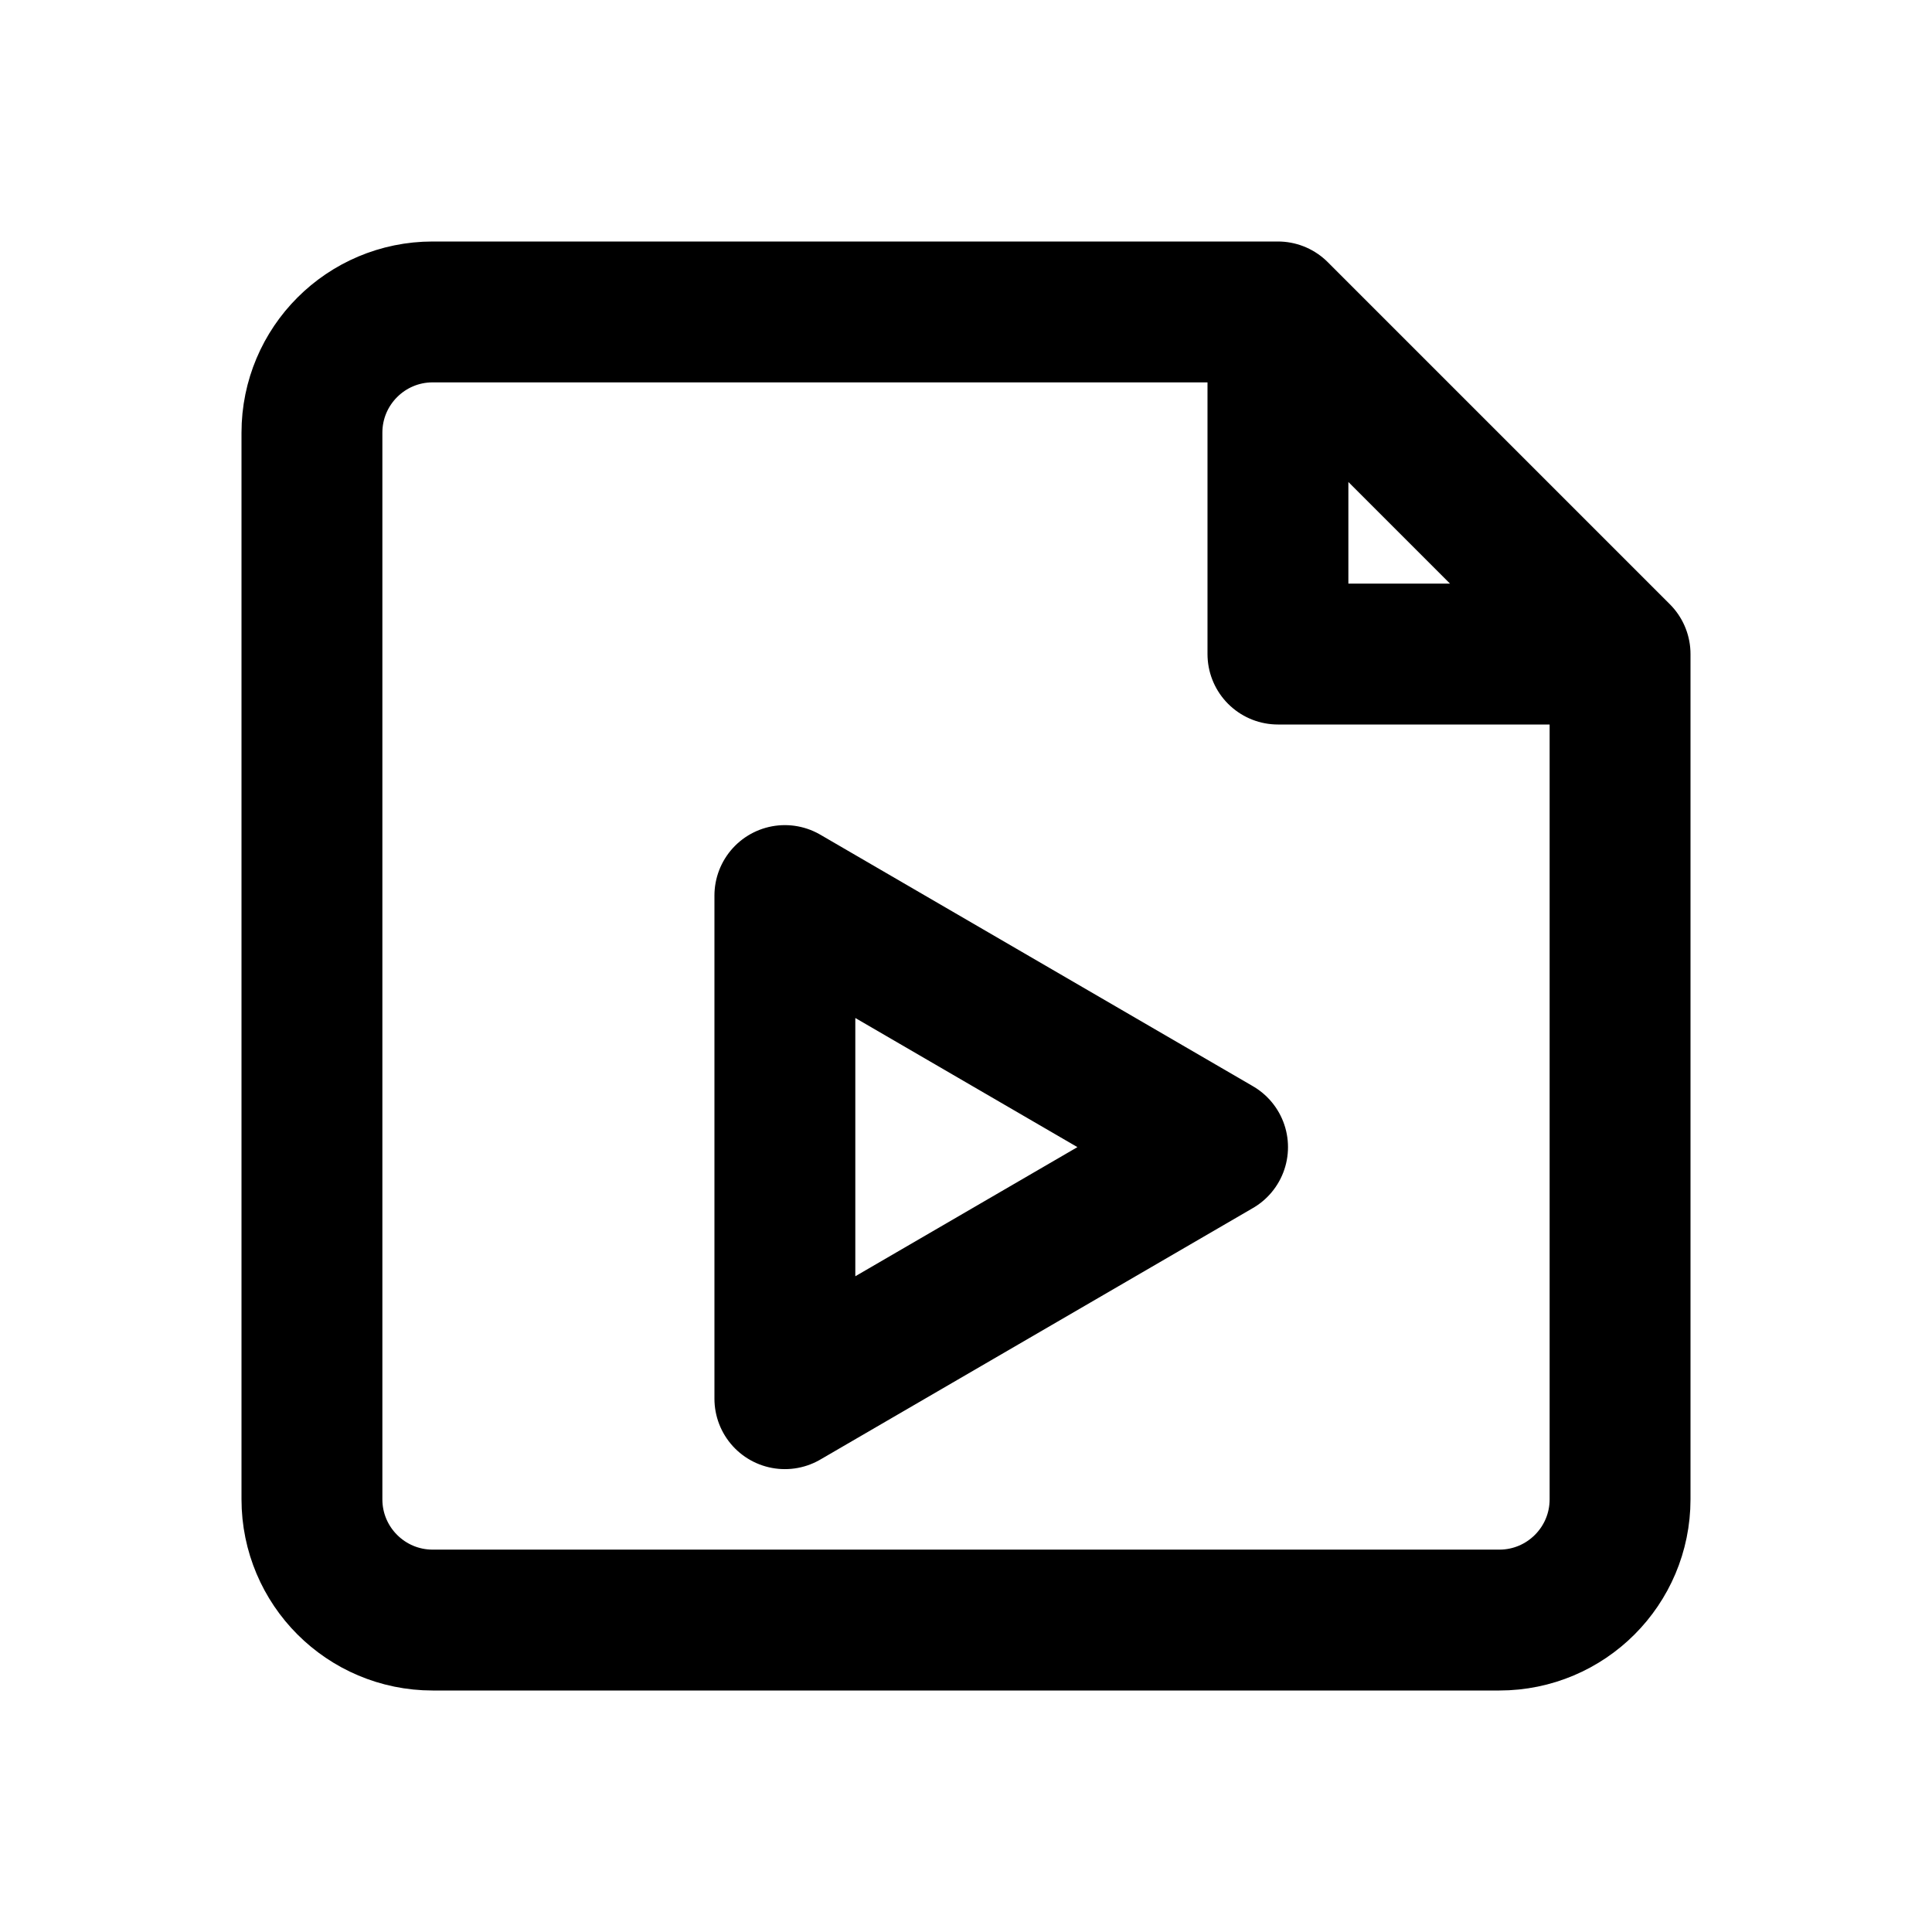
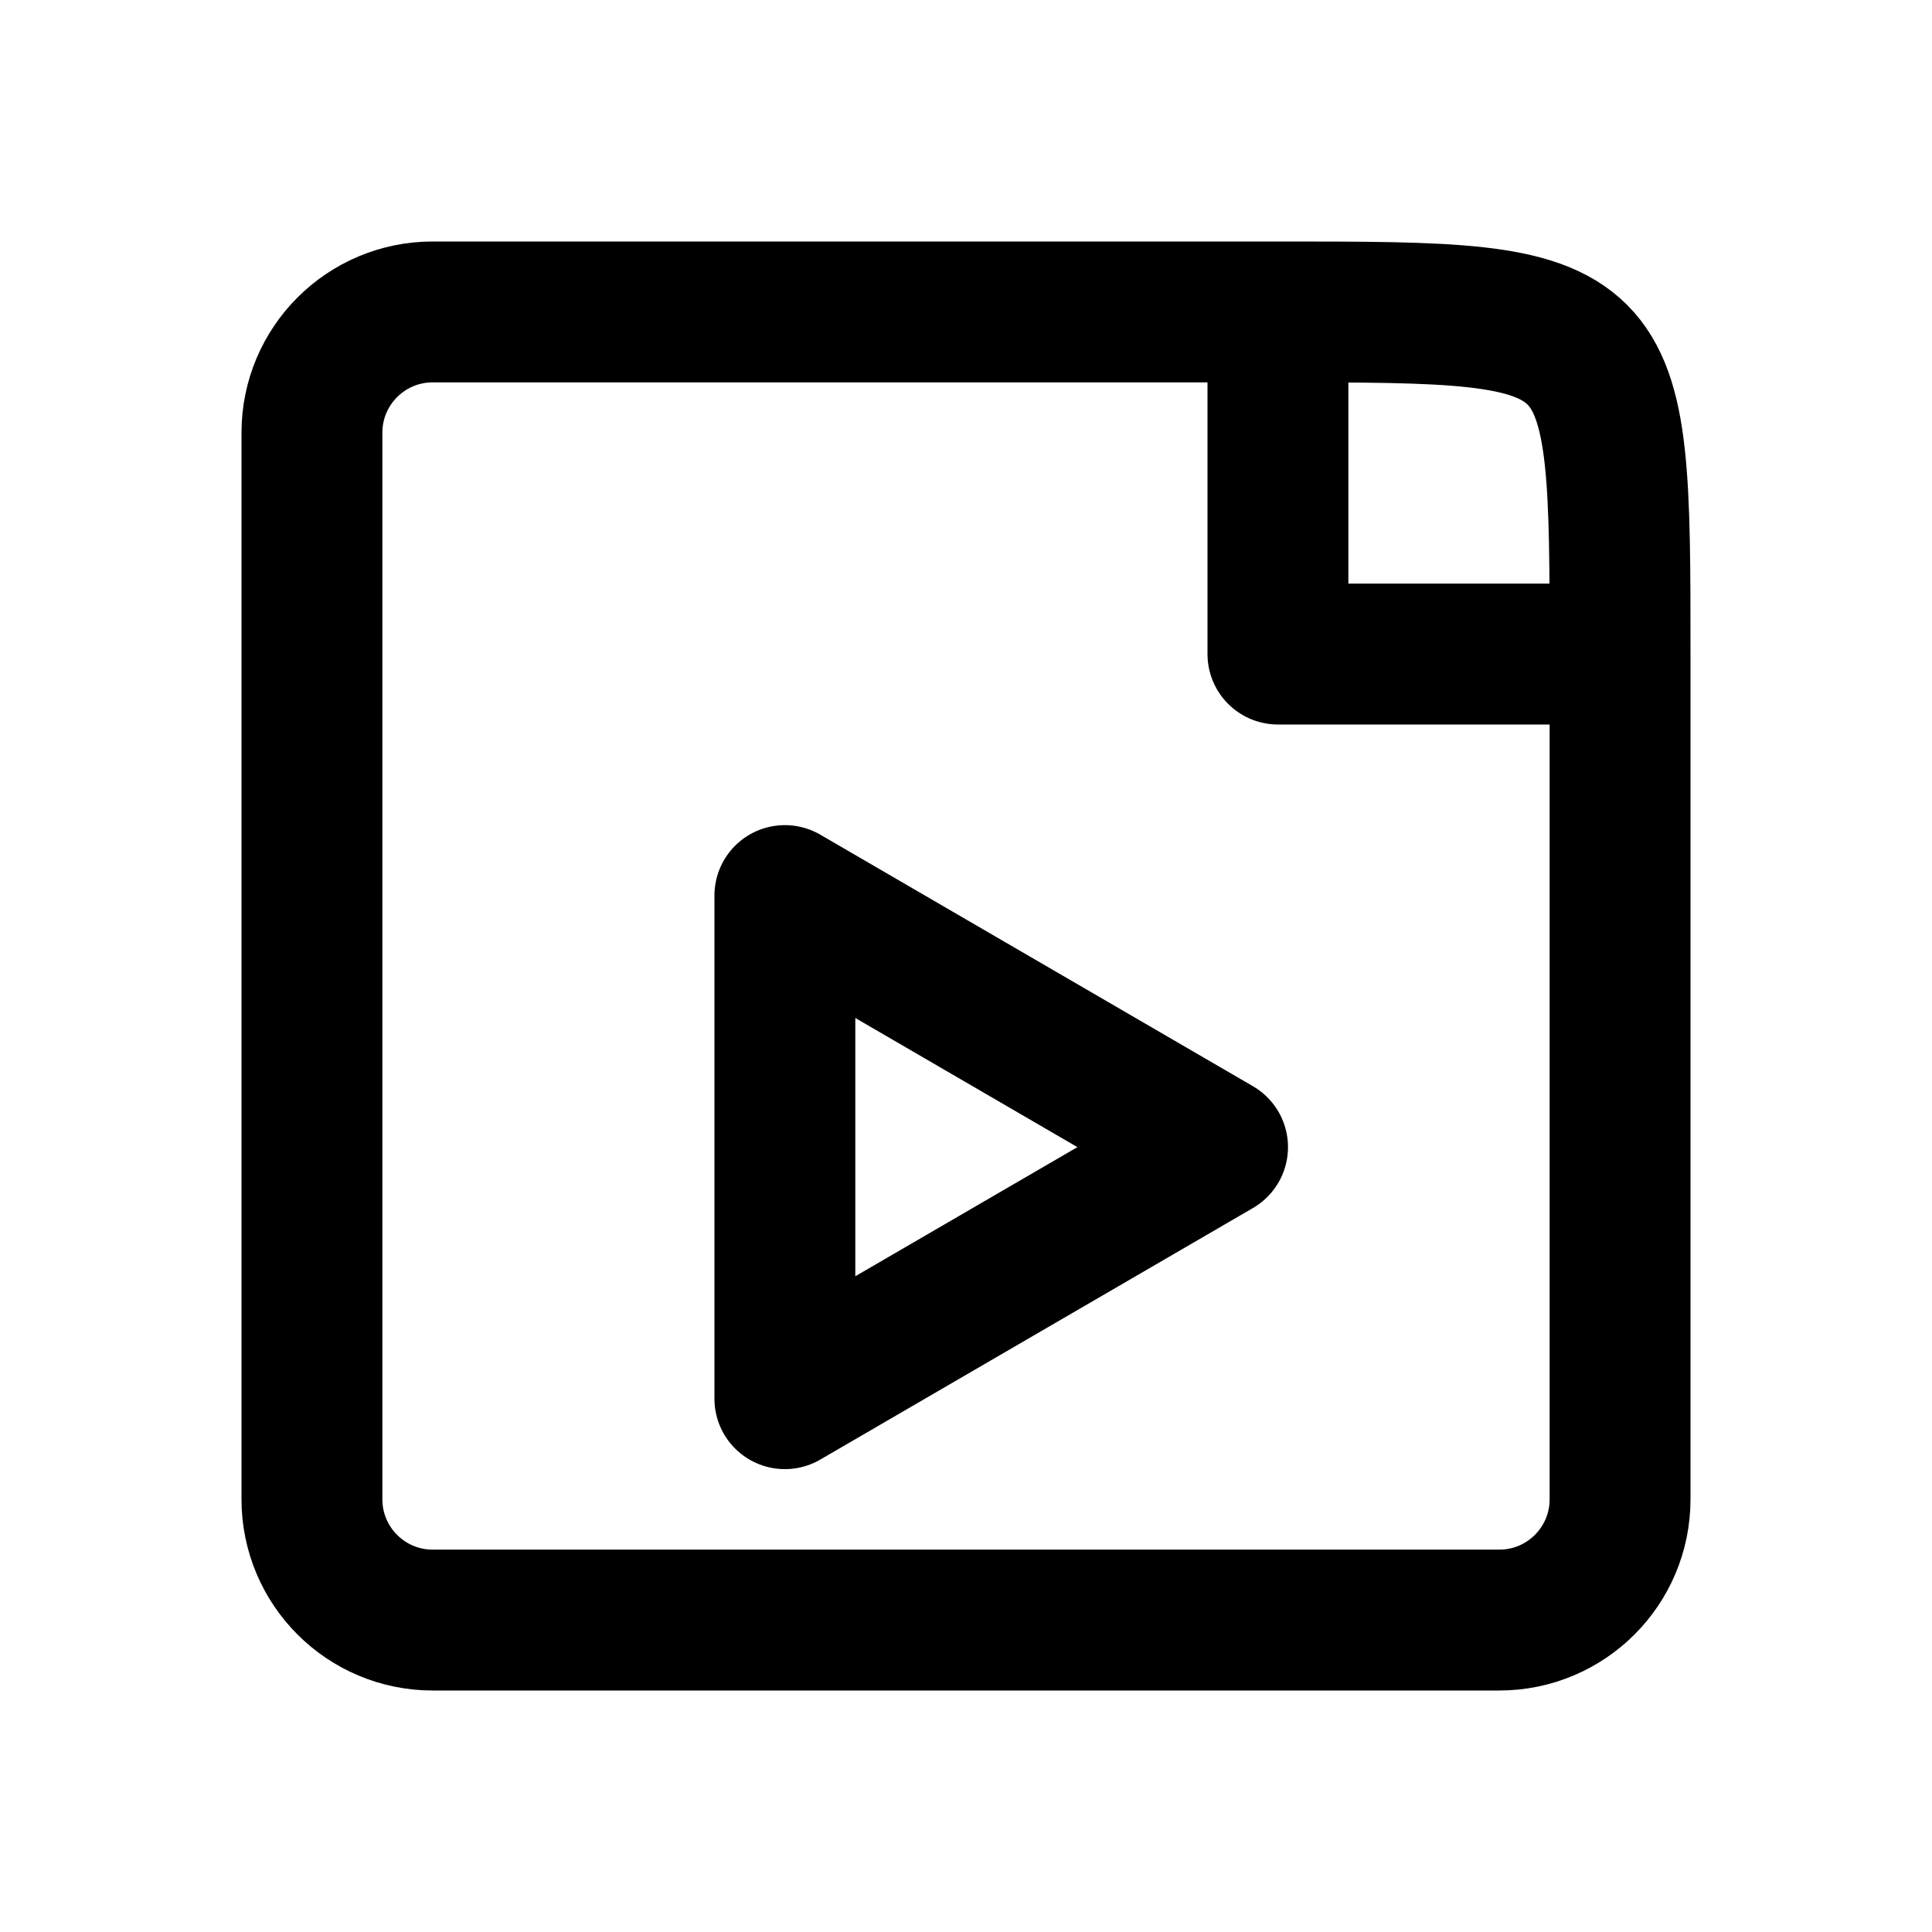
<svg xmlns="http://www.w3.org/2000/svg" width="24" height="24" viewBox="0 0 24 24" fill="none" stroke="currentColor" stroke-width="1.75" stroke-linecap="round" stroke-linejoin="round" aria-hidden="true" focusable="false">
-   <path d="M15.875 3.875H5.375A1.5 1.5 0 0 0 3.875 5.375V18.625A1.5 1.5 0 0 0 5.375 20.125H18.625A1.5 1.5 0 0 0 20.125 18.625V8.125L15.875 3.875ZM15.875 3.875V8.125H20.125" />
+   <path d="M15.875 3.875H5.375A1.5 1.5 0 0 0 3.875 5.375V18.625A1.5 1.5 0 0 0 5.375 20.125H18.625A1.5 1.5 0 0 0 20.125 18.625V8.125C20.125 3.875 20.125 3.875 15.875 3.875ZM15.875 3.875V8.125H20.125" />
  <path d="M9.75 11.125V17.375L15.125 14.25 9.75 11.125Z" />
</svg>
